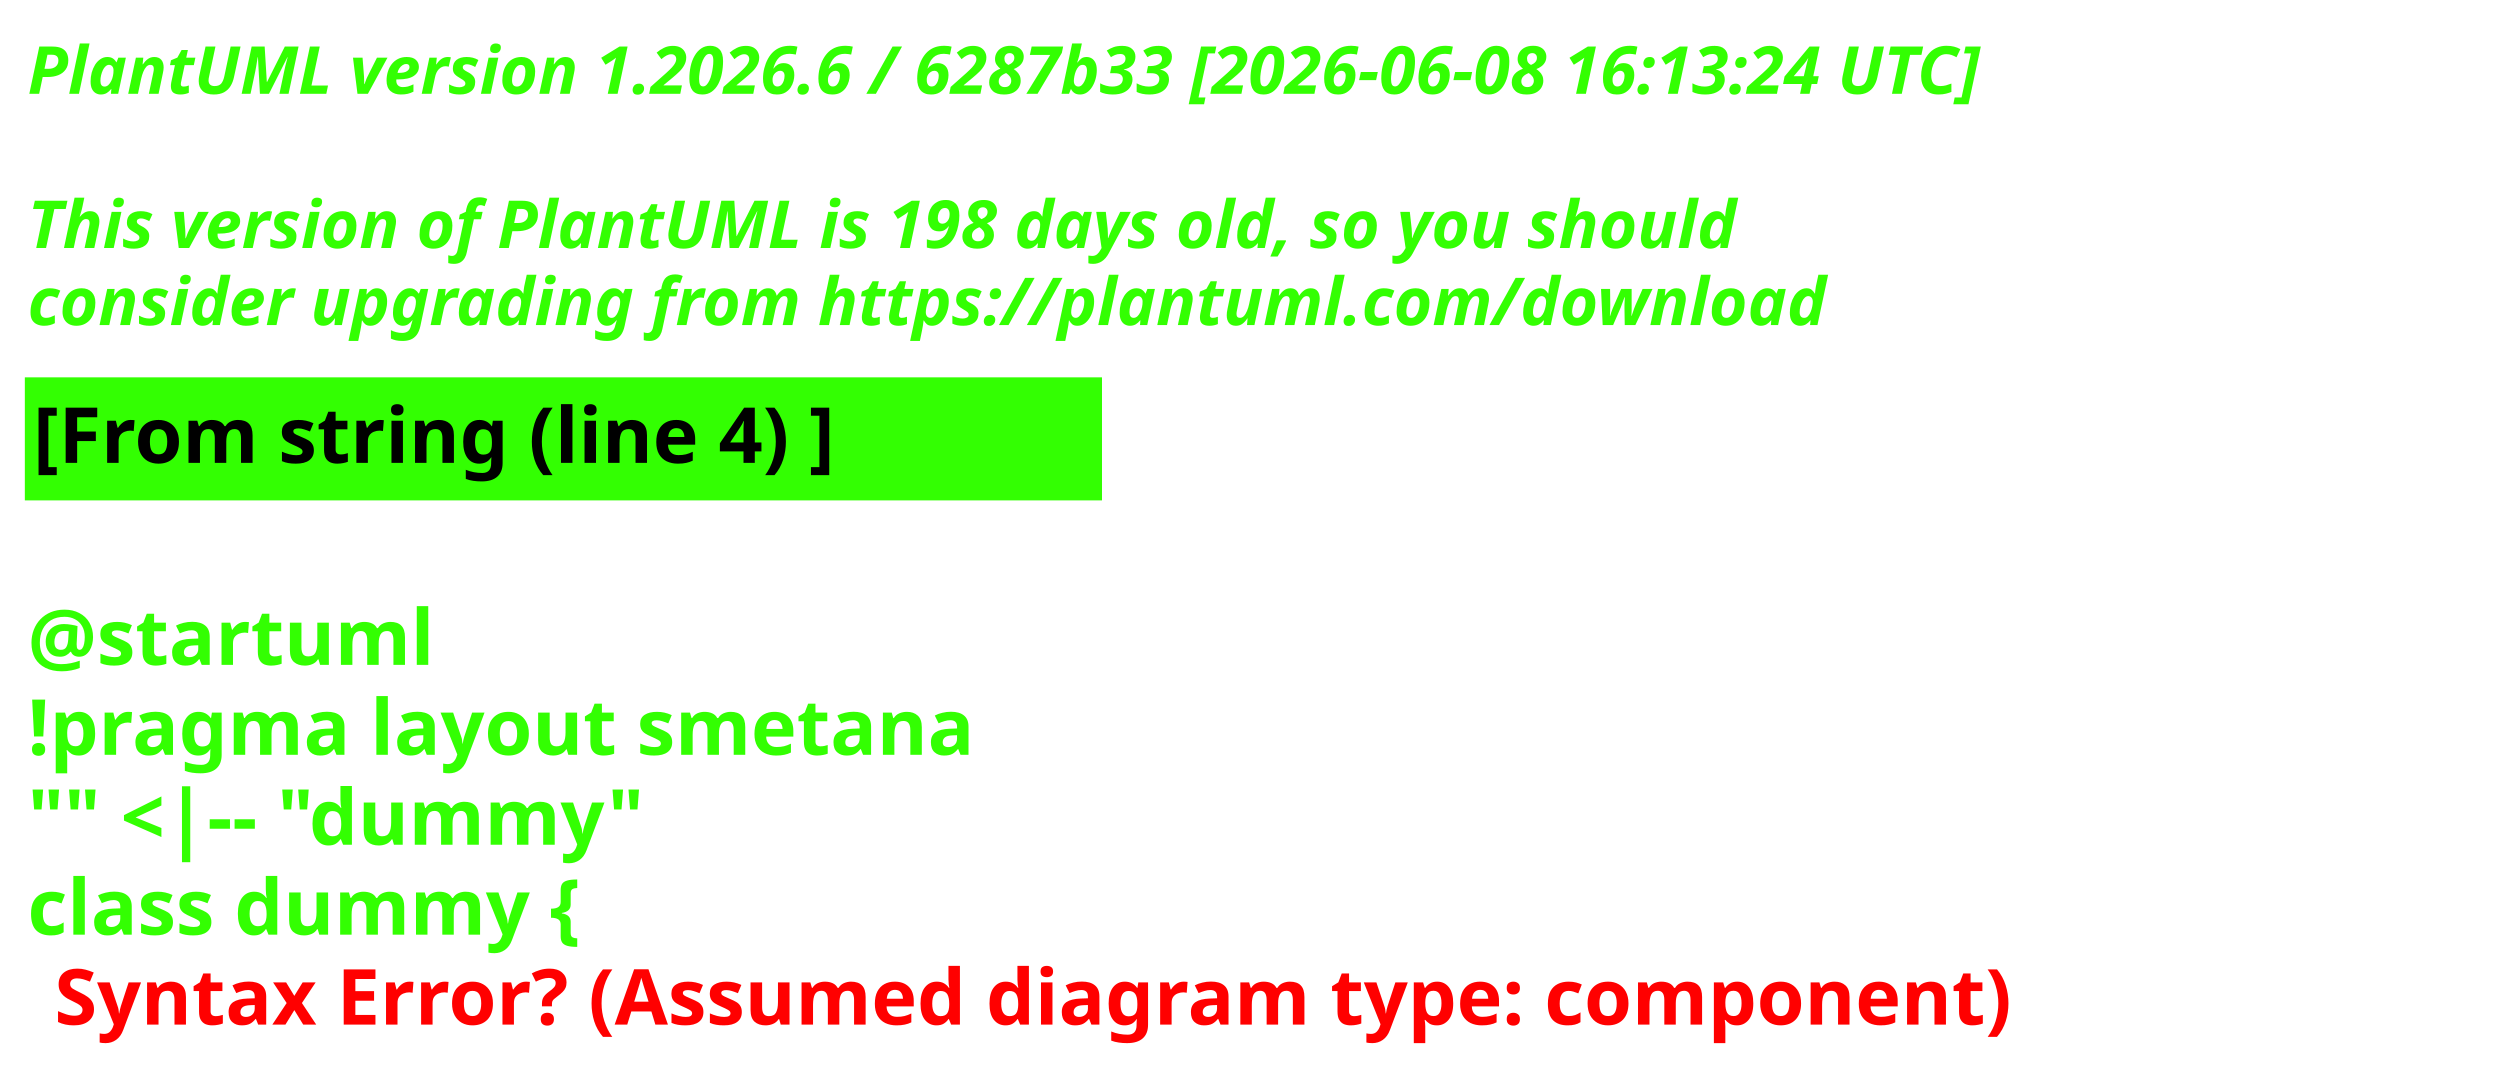
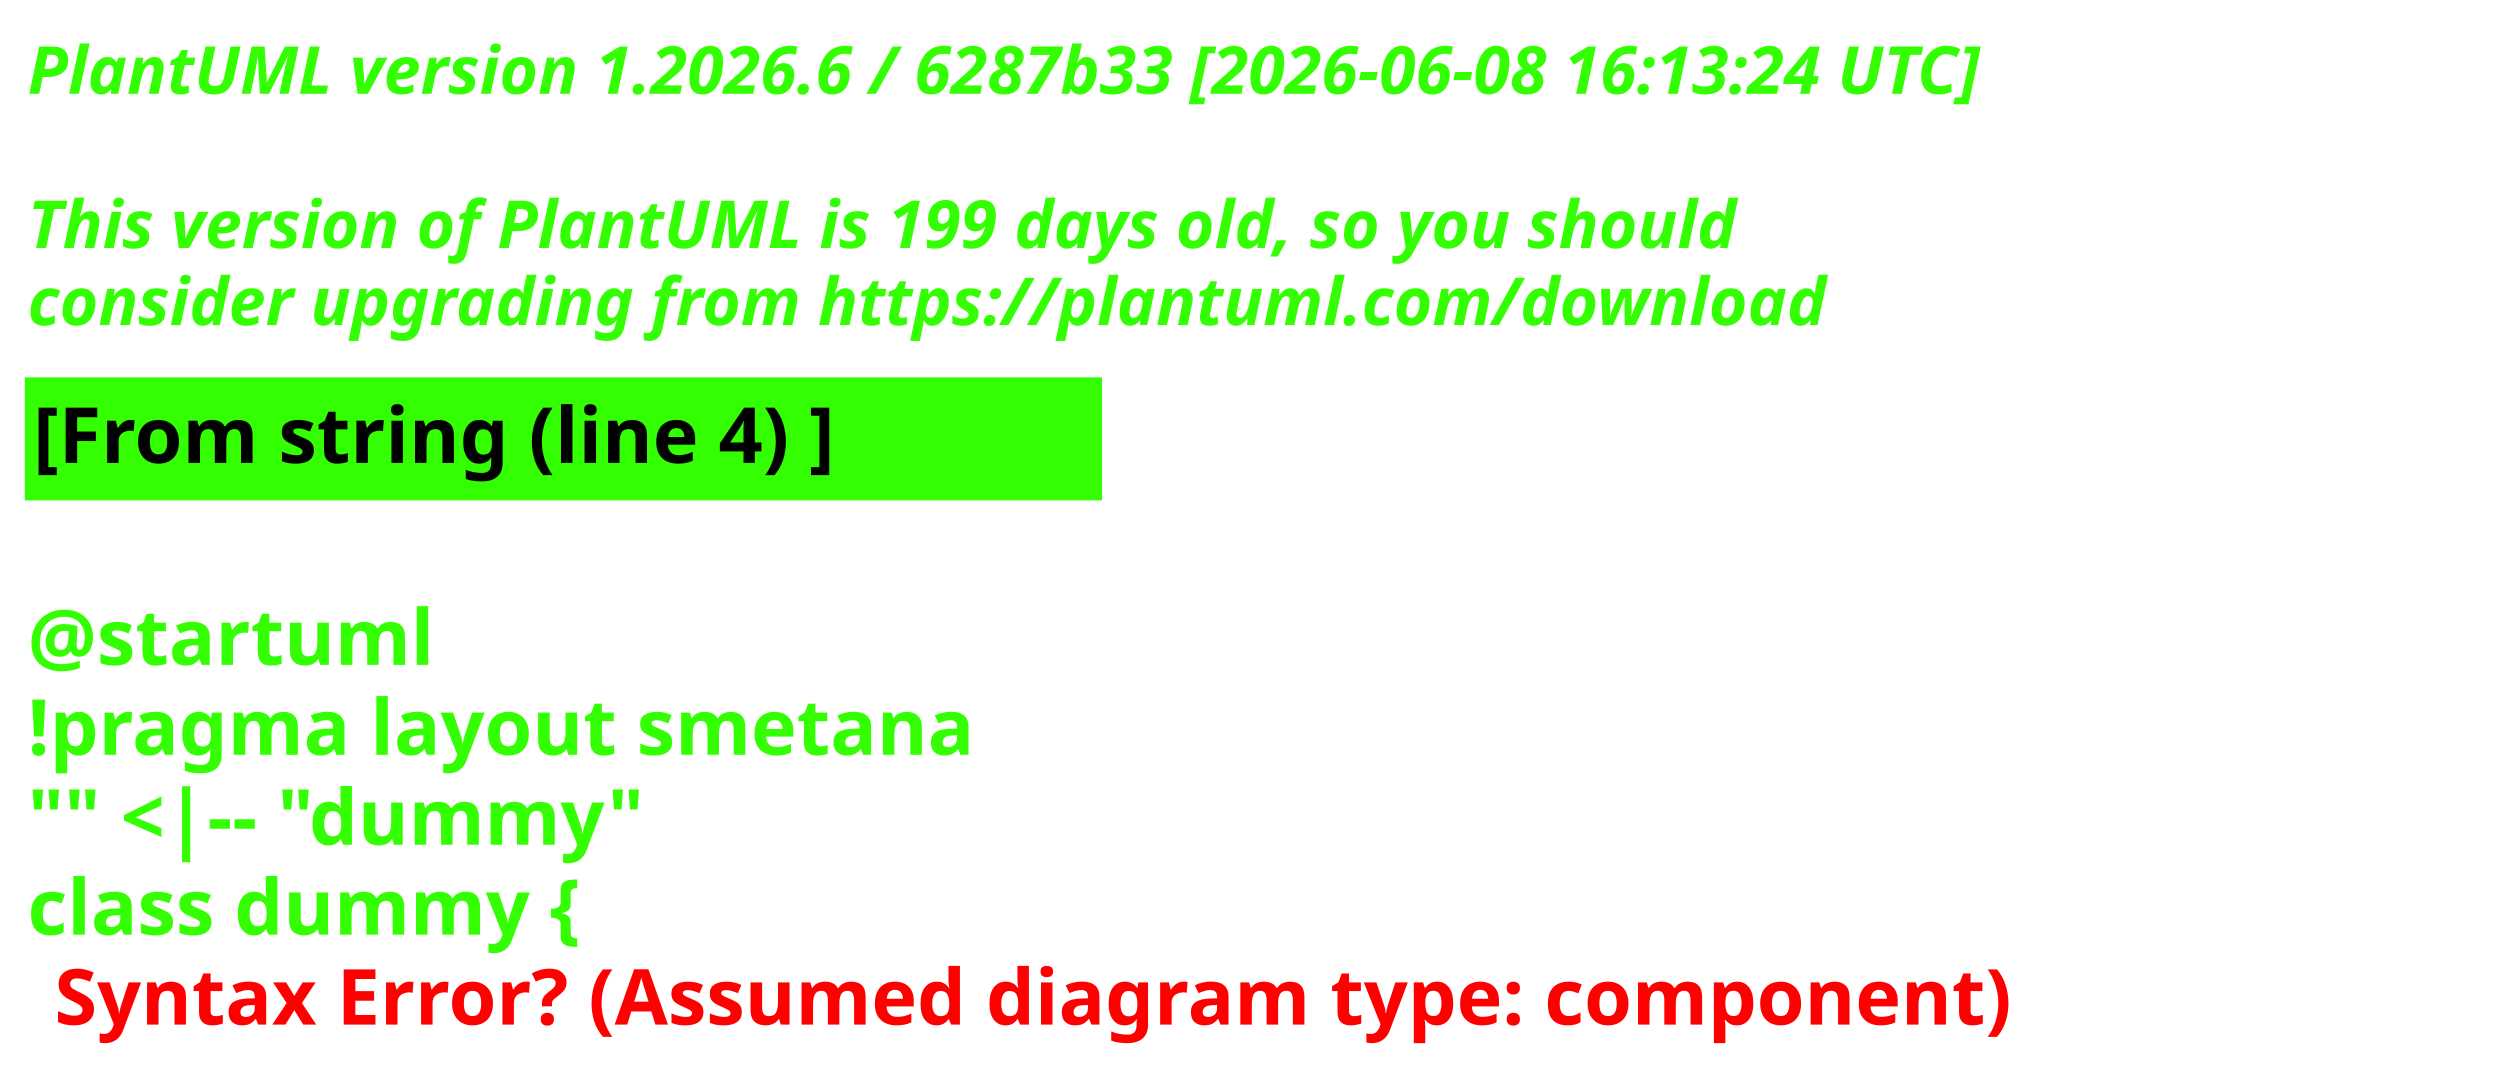
<svg xmlns="http://www.w3.org/2000/svg" contentStyleType="text/css" height="193px" preserveAspectRatio="none" style="width:453px;height:193px;background:#000000;" version="1.1" viewBox="0 0 453 193" width="453px" zoomAndPan="magnify">
  <defs />
  <g>
    <text fill="#33FF02" font-family="sans-serif" font-size="12" font-style="italic" font-weight="700" lengthAdjust="spacing" textLength="440.227" x="5" y="17">PlantUML version 1.2026.6 / 6287b33 [2026-06-08 16:13:24 UTC]</text>
    <text fill="#33FF02" font-family="sans-serif" font-size="12" font-style="italic" font-weight="700" lengthAdjust="spacing" textLength="4.178" x="5" y="30.969"> </text>
-     <text fill="#33FF02" font-family="sans-serif" font-size="12" font-style="italic" font-weight="700" lengthAdjust="spacing" textLength="376.4" x="5" y="44.938">This version of PlantUML is 198 days old, so you should</text>
+     <text fill="#33FF02" font-family="sans-serif" font-size="12" font-style="italic" font-weight="700" lengthAdjust="spacing" textLength="376.4" x="5" y="44.938">This version of PlantUML is 199 days old, so you should</text>
    <text fill="#33FF02" font-family="sans-serif" font-size="12" font-style="italic" font-weight="700" lengthAdjust="spacing" textLength="383.66" x="5" y="58.906">consider upgrading from https://plantuml.com/download</text>
    <rect fill="#33FF02" height="21.297" style="stroke:#33FF02;stroke-width:1;" width="194.182" x="5" y="68.875" />
    <text fill="#000000" font-family="sans-serif" font-size="14" font-weight="700" lengthAdjust="spacing" textLength="171.281" x="6" y="83.875">[From string (line 4) ]</text>
    <text fill="#33FF02" font-family="sans-serif" font-size="14" font-weight="700" lengthAdjust="spacing" textLength="4.874" x="5" y="104.172"> </text>
    <text fill="#33FF02" font-family="sans-serif" font-size="14" font-weight="700" lengthAdjust="spacing" textLength="81.423" x="5" y="120.469">@startuml</text>
    <text fill="#33FF02" font-family="sans-serif" font-size="14" font-weight="700" lengthAdjust="spacing" textLength="194.182" x="5" y="136.766">!pragma layout smetana</text>
    <text fill="#33FF02" font-family="sans-serif" font-size="14" font-weight="700" lengthAdjust="spacing" textLength="125.679" x="5" y="153.062">"" &lt;|-- "dummy"</text>
    <text fill="#33FF02" font-family="sans-serif" font-size="14" font-weight="700" lengthAdjust="spacing" text-decoration="wavy underline" textLength="117.216" x="5" y="169.359">class dummy {</text>
    <text fill="#FF0000" font-family="sans-serif" font-size="14" font-weight="700" lengthAdjust="spacing" textLength="405.528" x="9.874" y="185.656">Syntax Error? (Assumed diagram type: component)</text>
  </g>
</svg>
